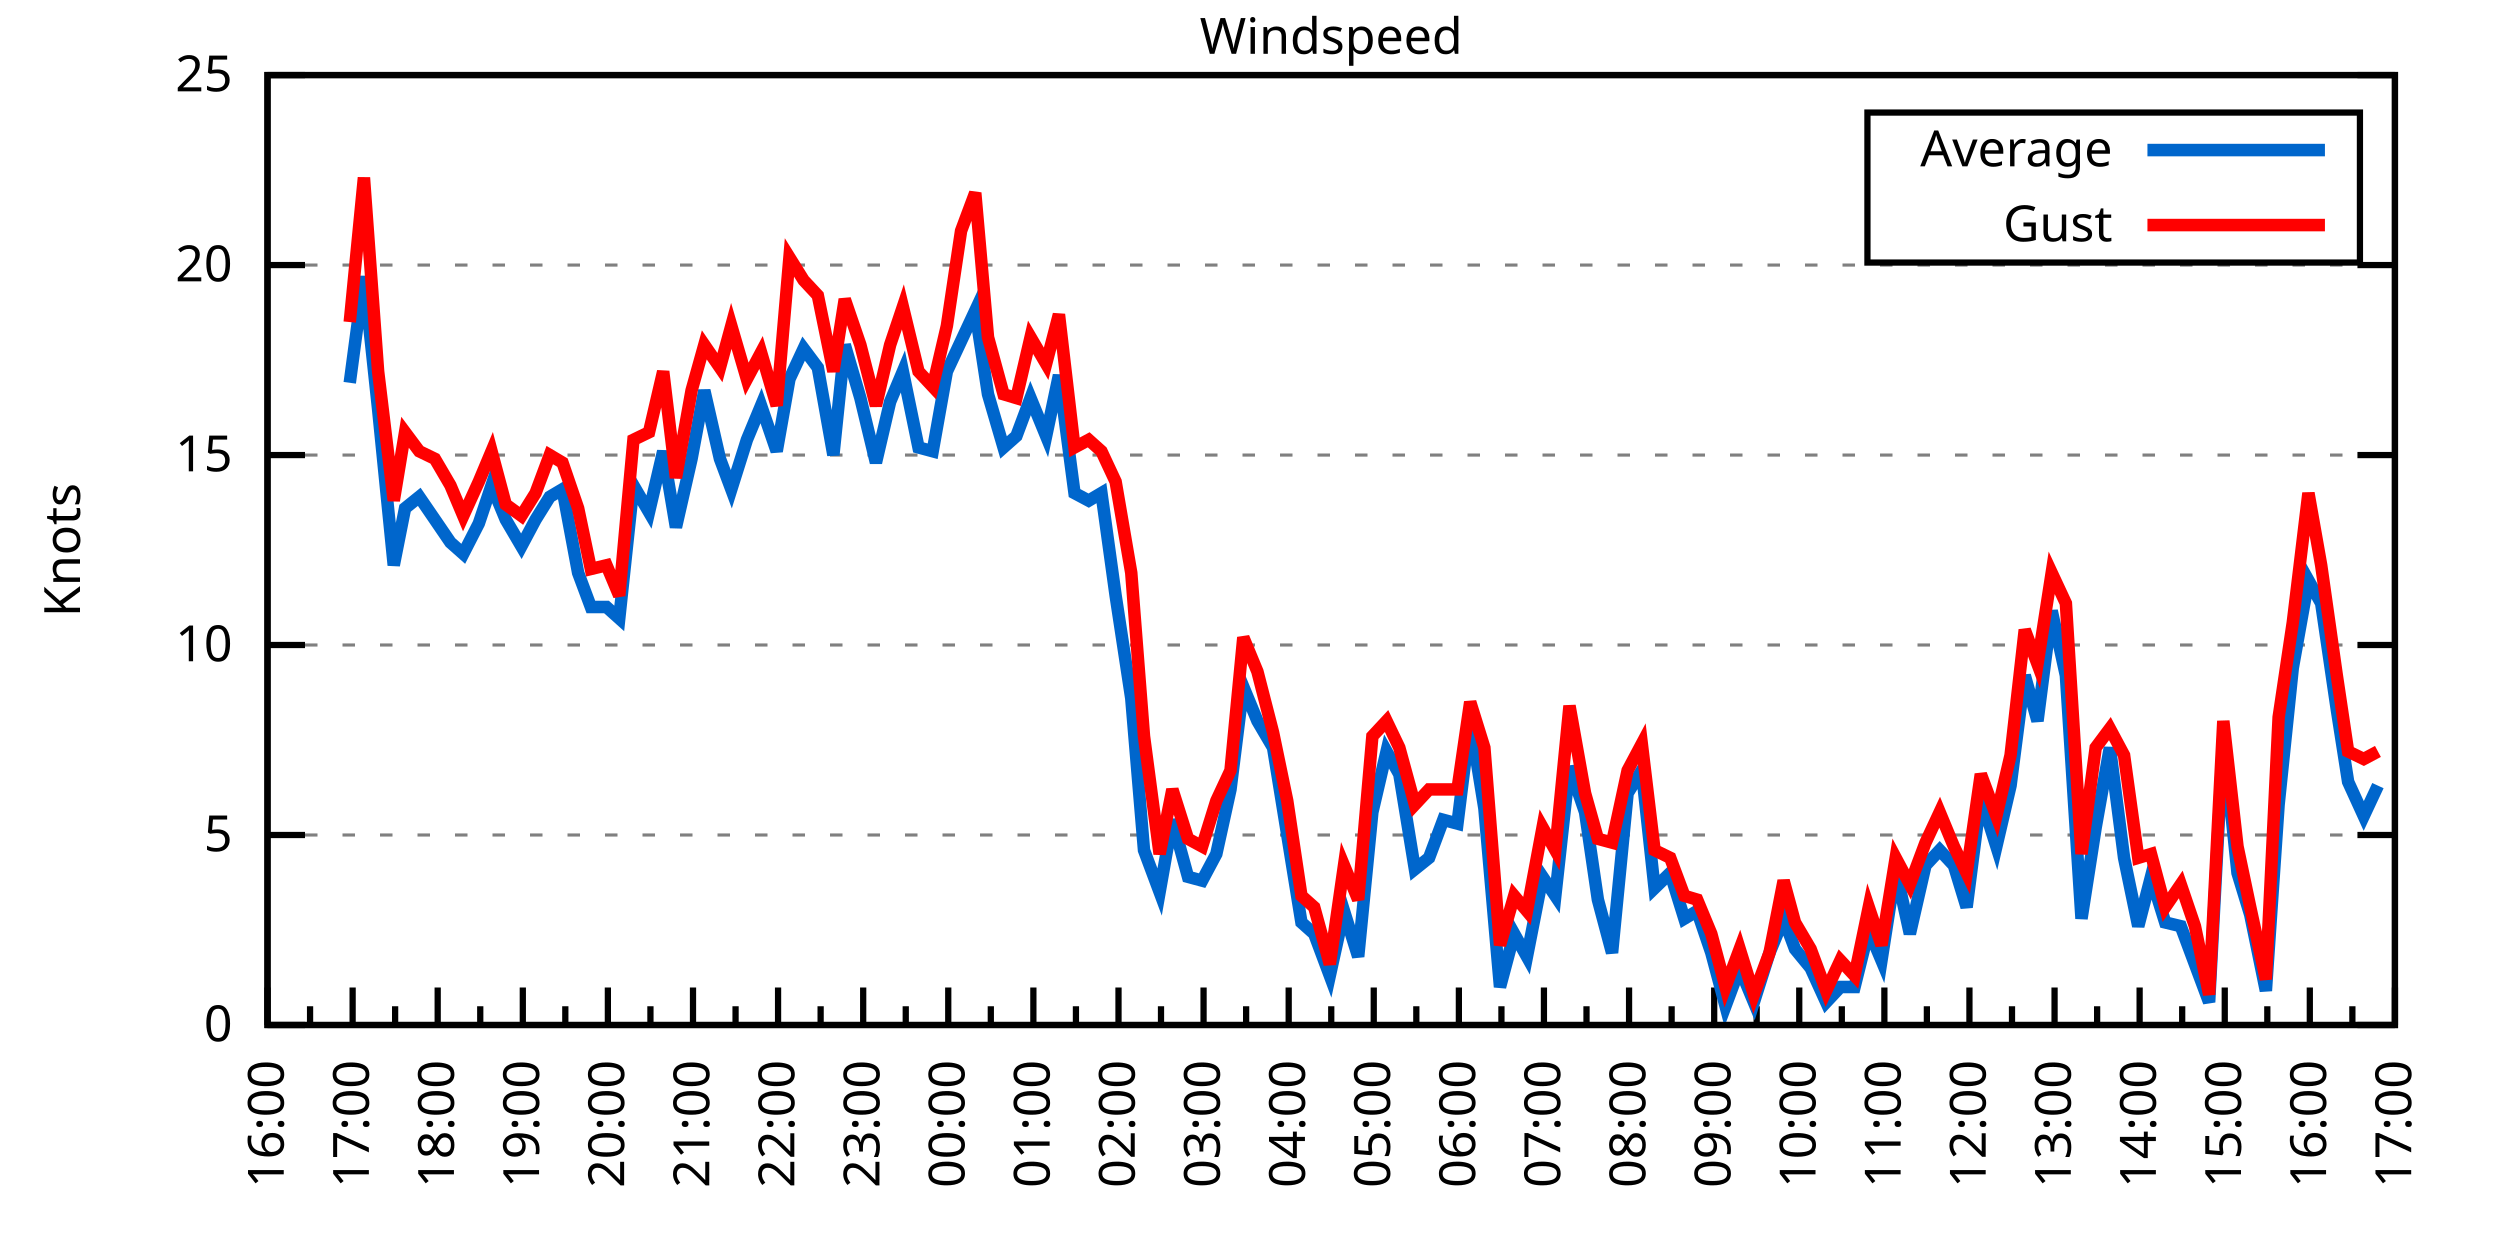
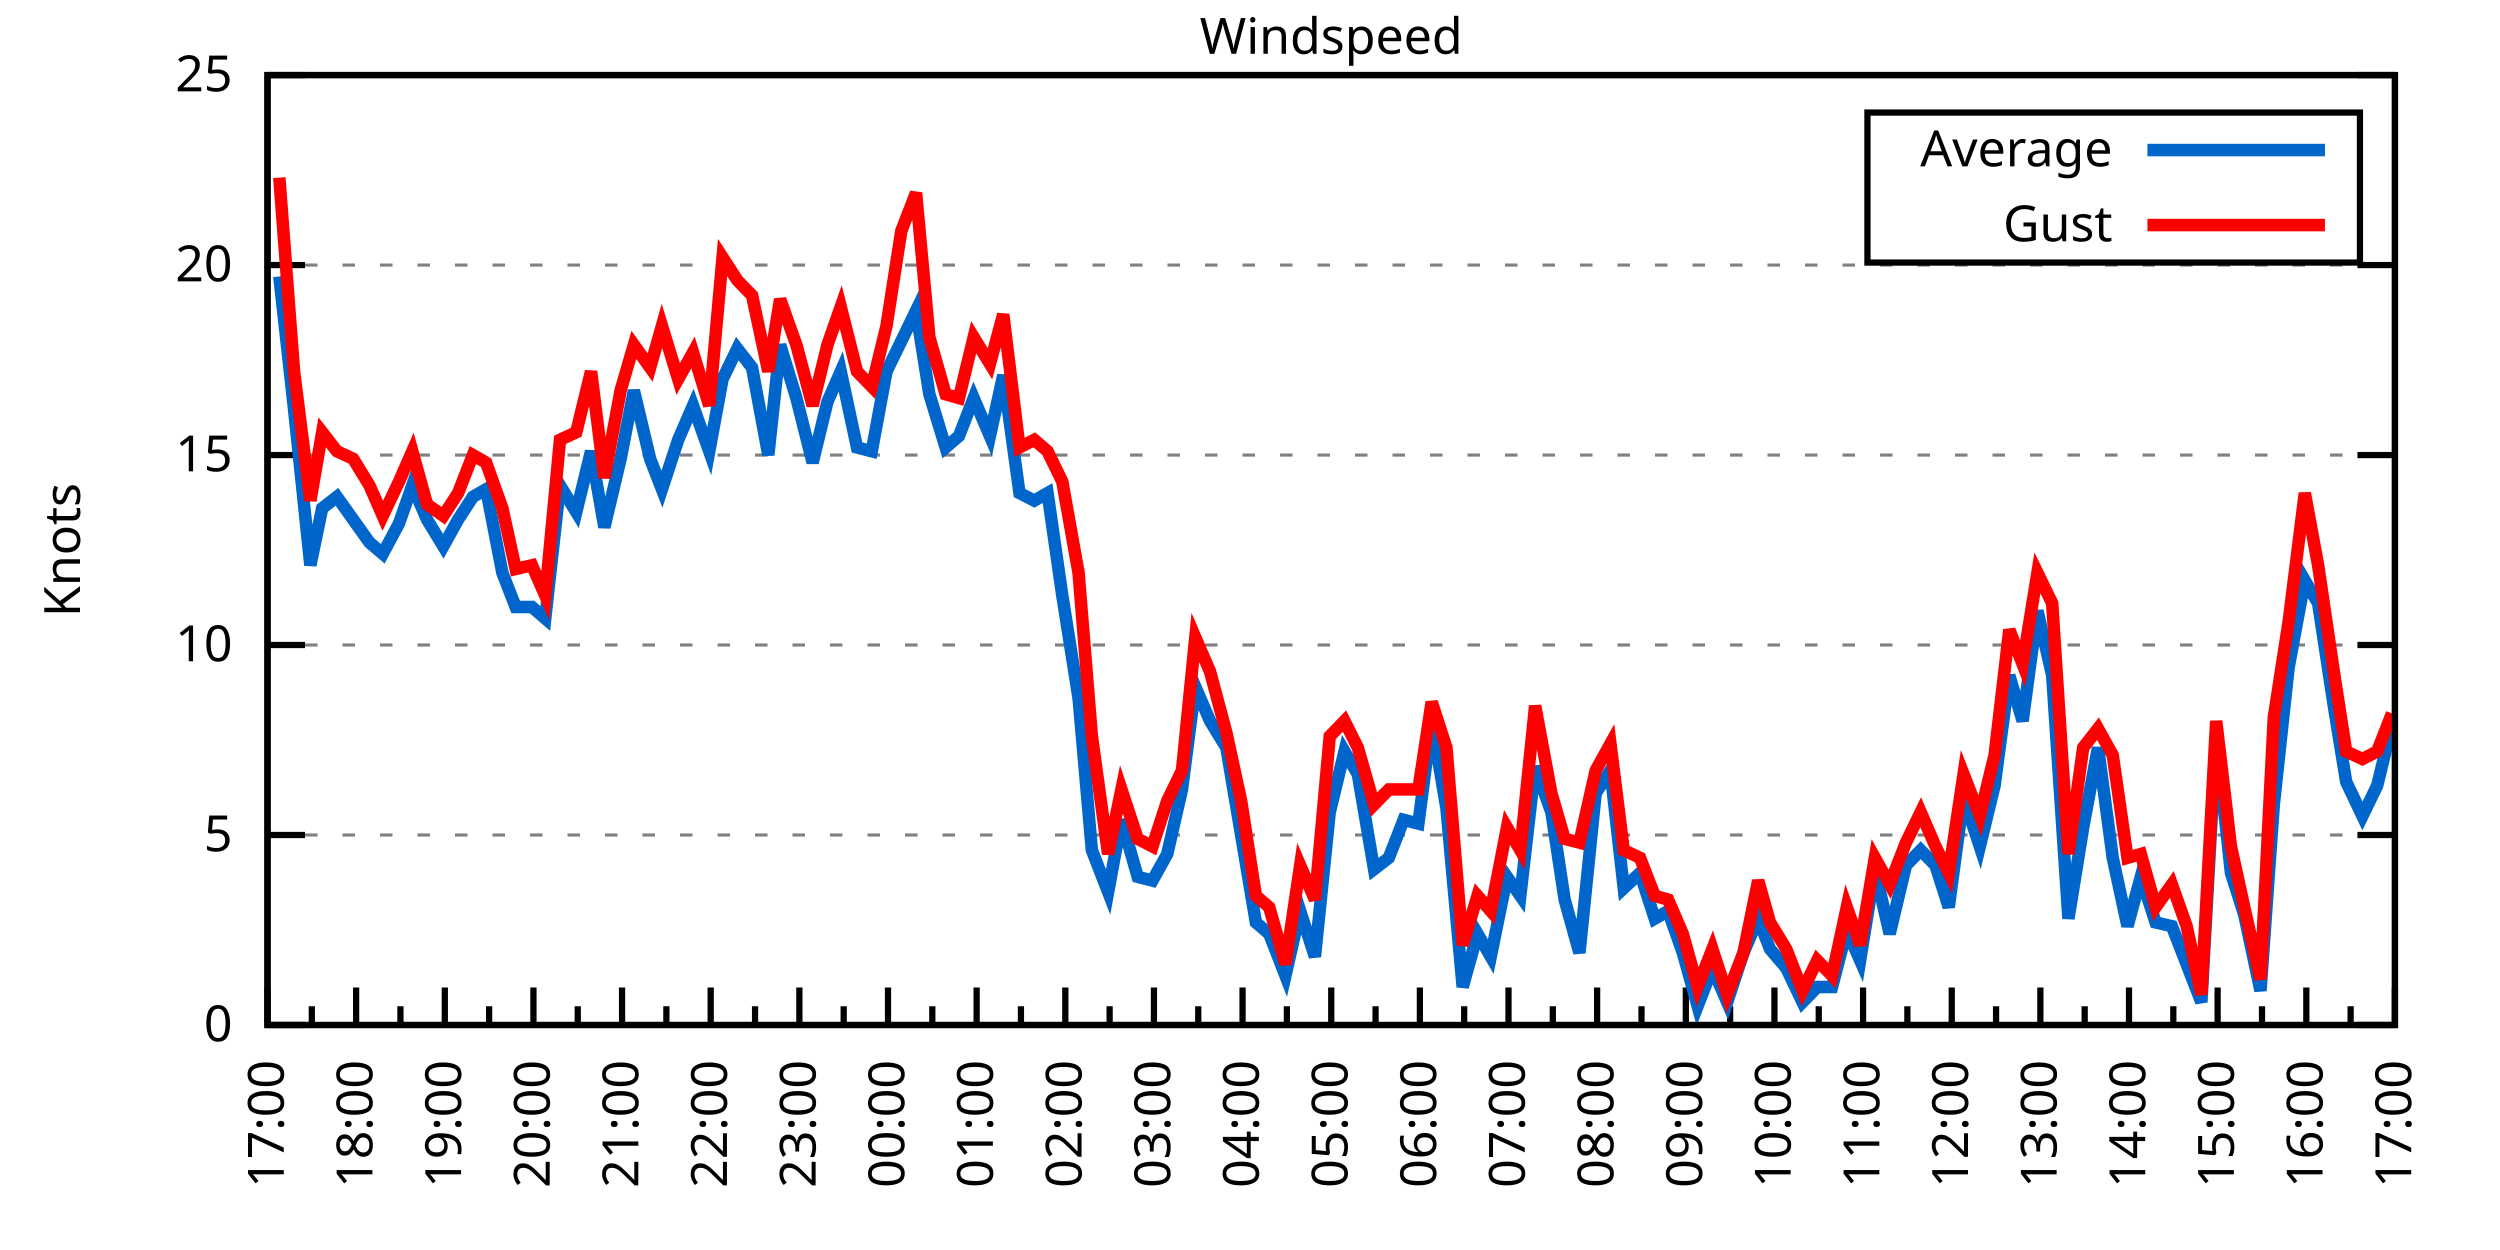
<svg xmlns="http://www.w3.org/2000/svg" xmlns:xlink="http://www.w3.org/1999/xlink" width="400" height="200" viewBox="0 0 400 200">
  <g id="gnuplot_canvas">
    <rect x="0" y="0" width="400" height="200" fill="none" />
    <defs>
      <circle id="gpDot" r="0.5" stroke-width="0.5" stroke="currentColor" />
      <path id="gpPt0" stroke-width="0.333" stroke="currentColor" d="M-1,0 h2 M0,-1 v2" />
      <path id="gpPt1" stroke-width="0.333" stroke="currentColor" d="M-1,-1 L1,1 M1,-1 L-1,1" />
      <path id="gpPt2" stroke-width="0.333" stroke="currentColor" d="M-1,0 L1,0 M0,-1 L0,1 M-1,-1 L1,1 M-1,1 L1,-1" />
      <rect id="gpPt3" stroke-width="0.333" stroke="currentColor" x="-1" y="-1" width="2" height="2" />
      <rect id="gpPt4" stroke-width="0.333" stroke="currentColor" fill="currentColor" x="-1" y="-1" width="2" height="2" />
      <circle id="gpPt5" stroke-width="0.333" stroke="currentColor" cx="0" cy="0" r="1" />
      <use xlink:href="#gpPt5" id="gpPt6" fill="currentColor" stroke="none" />
      <path id="gpPt7" stroke-width="0.333" stroke="currentColor" d="M0,-1.33 L-1.33,0.67 L1.33,0.67 z" />
      <use xlink:href="#gpPt7" id="gpPt8" fill="currentColor" stroke="none" />
      <use xlink:href="#gpPt7" id="gpPt9" stroke="currentColor" transform="rotate(180)" />
      <use xlink:href="#gpPt9" id="gpPt10" fill="currentColor" stroke="none" />
      <use xlink:href="#gpPt3" id="gpPt11" stroke="currentColor" transform="rotate(45)" />
      <use xlink:href="#gpPt11" id="gpPt12" fill="currentColor" stroke="none" />
      <path id="gpPt13" stroke-width="0.333" stroke="currentColor" d="M0,1.330 L1.265,0.411 L0.782,-1.067 L-0.782,-1.076 L-1.265,0.411 z" />
      <use xlink:href="#gpPt13" id="gpPt14" fill="currentColor" stroke="none" />
      <filter id="textbox" filterUnits="objectBoundingBox" x="0" y="0" height="1" width="1">
        <feFlood flood-color="white" flood-opacity="1" result="bgnd" />
        <feComposite in="SourceGraphic" in2="bgnd" operator="atop" />
      </filter>
      <filter id="greybox" filterUnits="objectBoundingBox" x="0" y="0" height="1" width="1">
        <feFlood flood-color="lightgrey" flood-opacity="1" result="grey" />
        <feComposite in="SourceGraphic" in2="grey" operator="atop" />
      </filter>
    </defs>
    <g fill="none" color="white" stroke="currentColor" stroke-width="1.00" stroke-linecap="butt" stroke-linejoin="miter">
</g>
    <g fill="none" color="black" stroke="currentColor" stroke-width="1.00" stroke-linecap="butt" stroke-linejoin="miter">
      <g stroke="none" shape-rendering="crispEdges">
        <polygon fill="rgb(255, 255, 255)" points="42.80,164.00 383.18,164.00 383.18,12.02 42.80,12.02 " />
      </g>
    </g>
    <g fill="none" color="black" stroke="currentColor" stroke-width="1.00" stroke-linecap="butt" stroke-linejoin="miter">
</g>
    <g fill="none" color="black" stroke="black" stroke-width="0.50" stroke-linecap="butt" stroke-linejoin="miter">
</g>
    <g fill="none" color="gray" stroke="currentColor" stroke-width="0.50" stroke-linecap="butt" stroke-linejoin="miter">
      <path stroke="gray" stroke-dasharray="2,4" class="gridline" d="M42.80,164.00 L383.19,164.00  " />
    </g>
    <g fill="none" color="gray" stroke="gray" stroke-width="1.00" stroke-linecap="butt" stroke-linejoin="miter">
</g>
    <g fill="none" color="black" stroke="currentColor" stroke-width="1.00" stroke-linecap="butt" stroke-linejoin="miter">
      <path stroke="black" d="M42.80,164.00 L48.80,164.00 M383.19,164.00 L377.19,164.00  " />
      <g transform="translate(37.20,166.60)" stroke="none" fill="black" font-family="Sans" font-size="8.00" text-anchor="end">
        <text>
          <tspan font-family="Sans"> 0</tspan>
        </text>
      </g>
    </g>
    <g fill="none" color="black" stroke="currentColor" stroke-width="1.00" stroke-linecap="butt" stroke-linejoin="miter">
</g>
    <g fill="none" color="black" stroke="black" stroke-width="0.50" stroke-linecap="butt" stroke-linejoin="miter">
</g>
    <g fill="none" color="gray" stroke="currentColor" stroke-width="0.50" stroke-linecap="butt" stroke-linejoin="miter">
      <path stroke="gray" stroke-dasharray="2,4" class="gridline" d="M42.80,133.60 L383.19,133.60  " />
    </g>
    <g fill="none" color="gray" stroke="gray" stroke-width="1.00" stroke-linecap="butt" stroke-linejoin="miter">
</g>
    <g fill="none" color="black" stroke="currentColor" stroke-width="1.00" stroke-linecap="butt" stroke-linejoin="miter">
      <path stroke="black" d="M42.80,133.60 L48.80,133.60 M383.19,133.60 L377.19,133.60  " />
      <g transform="translate(37.20,136.20)" stroke="none" fill="black" font-family="Sans" font-size="8.00" text-anchor="end">
        <text>
          <tspan font-family="Sans"> 5</tspan>
        </text>
      </g>
    </g>
    <g fill="none" color="black" stroke="currentColor" stroke-width="1.00" stroke-linecap="butt" stroke-linejoin="miter">
</g>
    <g fill="none" color="black" stroke="black" stroke-width="0.50" stroke-linecap="butt" stroke-linejoin="miter">
</g>
    <g fill="none" color="gray" stroke="currentColor" stroke-width="0.50" stroke-linecap="butt" stroke-linejoin="miter">
      <path stroke="gray" stroke-dasharray="2,4" class="gridline" d="M42.80,103.20 L383.19,103.20  " />
    </g>
    <g fill="none" color="gray" stroke="gray" stroke-width="1.00" stroke-linecap="butt" stroke-linejoin="miter">
</g>
    <g fill="none" color="black" stroke="currentColor" stroke-width="1.00" stroke-linecap="butt" stroke-linejoin="miter">
      <path stroke="black" d="M42.80,103.20 L48.80,103.20 M383.19,103.20 L377.19,103.20  " />
      <g transform="translate(37.20,105.80)" stroke="none" fill="black" font-family="Sans" font-size="8.00" text-anchor="end">
        <text>
          <tspan font-family="Sans"> 10</tspan>
        </text>
      </g>
    </g>
    <g fill="none" color="black" stroke="currentColor" stroke-width="1.00" stroke-linecap="butt" stroke-linejoin="miter">
</g>
    <g fill="none" color="black" stroke="black" stroke-width="0.50" stroke-linecap="butt" stroke-linejoin="miter">
</g>
    <g fill="none" color="gray" stroke="currentColor" stroke-width="0.50" stroke-linecap="butt" stroke-linejoin="miter">
      <path stroke="gray" stroke-dasharray="2,4" class="gridline" d="M42.80,72.81 L383.19,72.81  " />
    </g>
    <g fill="none" color="gray" stroke="gray" stroke-width="1.00" stroke-linecap="butt" stroke-linejoin="miter">
</g>
    <g fill="none" color="black" stroke="currentColor" stroke-width="1.00" stroke-linecap="butt" stroke-linejoin="miter">
      <path stroke="black" d="M42.80,72.81 L48.80,72.81 M383.19,72.81 L377.19,72.81  " />
      <g transform="translate(37.20,75.41)" stroke="none" fill="black" font-family="Sans" font-size="8.00" text-anchor="end">
        <text>
          <tspan font-family="Sans"> 15</tspan>
        </text>
      </g>
    </g>
    <g fill="none" color="black" stroke="currentColor" stroke-width="1.00" stroke-linecap="butt" stroke-linejoin="miter">
</g>
    <g fill="none" color="black" stroke="black" stroke-width="0.50" stroke-linecap="butt" stroke-linejoin="miter">
</g>
    <g fill="none" color="gray" stroke="currentColor" stroke-width="0.50" stroke-linecap="butt" stroke-linejoin="miter">
      <path stroke="gray" stroke-dasharray="2,4" class="gridline" d="M42.80,42.41 L383.19,42.41  " />
    </g>
    <g fill="none" color="gray" stroke="gray" stroke-width="1.00" stroke-linecap="butt" stroke-linejoin="miter">
</g>
    <g fill="none" color="black" stroke="currentColor" stroke-width="1.00" stroke-linecap="butt" stroke-linejoin="miter">
      <path stroke="black" d="M42.80,42.41 L48.80,42.41 M383.19,42.41 L377.19,42.41  " />
      <g transform="translate(37.20,45.01)" stroke="none" fill="black" font-family="Sans" font-size="8.00" text-anchor="end">
        <text>
          <tspan font-family="Sans"> 20</tspan>
        </text>
      </g>
    </g>
    <g fill="none" color="black" stroke="currentColor" stroke-width="1.00" stroke-linecap="butt" stroke-linejoin="miter">
</g>
    <g fill="none" color="black" stroke="black" stroke-width="0.50" stroke-linecap="butt" stroke-linejoin="miter">
</g>
    <g fill="none" color="gray" stroke="currentColor" stroke-width="0.50" stroke-linecap="butt" stroke-linejoin="miter">
      <path stroke="gray" stroke-dasharray="2,4" class="gridline" d="M42.80,12.01 L383.19,12.01  " />
    </g>
    <g fill="none" color="gray" stroke="gray" stroke-width="1.00" stroke-linecap="butt" stroke-linejoin="miter">
</g>
    <g fill="none" color="black" stroke="currentColor" stroke-width="1.00" stroke-linecap="butt" stroke-linejoin="miter">
      <path stroke="black" d="M42.80,12.01 L48.80,12.01 M383.19,12.01 L377.19,12.01  " />
      <g transform="translate(37.20,14.61)" stroke="none" fill="black" font-family="Sans" font-size="8.00" text-anchor="end">
        <text>
          <tspan font-family="Sans"> 25</tspan>
        </text>
      </g>
    </g>
    <g fill="none" color="black" stroke="currentColor" stroke-width="1.00" stroke-linecap="butt" stroke-linejoin="miter">
      <path stroke="black" d="M42.80,164.00 L42.80,158.00  " />
      <g transform="translate(45.40,169.60) rotate(270)" stroke="none" fill="black" font-family="Sans" font-size="8.00" text-anchor="end">
        <text>
+           <tspan font-family="Sans">17:00</tspan>
+         </text>
+       </g>
+     </g>
+     <g fill="none" color="black" stroke="currentColor" stroke-width="1.00" stroke-linecap="butt" stroke-linejoin="miter">
+       <path stroke="black" d="M49.89,164.00 L49.89,161.00 M56.98,164.00 L56.98,158.00  " />
+       <g transform="translate(59.58,169.60) rotate(270)" stroke="none" fill="black" font-family="Sans" font-size="8.00" text-anchor="end">
+         <text>
+           <tspan font-family="Sans">18:00</tspan>
+         </text>
+       </g>
+     </g>
+     <g fill="none" color="black" stroke="currentColor" stroke-width="1.00" stroke-linecap="butt" stroke-linejoin="miter">
+       <path stroke="black" d="M64.07,164.00 L64.07,161.00 M71.17,164.00 L71.17,158.00  " />
+       <g transform="translate(73.77,169.60) rotate(270)" stroke="none" fill="black" font-family="Sans" font-size="8.00" text-anchor="end">
+         <text>
+           <tspan font-family="Sans">19:00</tspan>
+         </text>
+       </g>
+     </g>
+     <g fill="none" color="black" stroke="currentColor" stroke-width="1.00" stroke-linecap="butt" stroke-linejoin="miter">
+       <path stroke="black" d="M78.26,164.00 L78.26,161.00 M85.35,164.00 L85.35,158.00  " />
+       <g transform="translate(87.95,169.60) rotate(270)" stroke="none" fill="black" font-family="Sans" font-size="8.00" text-anchor="end">
+         <text>
+           <tspan font-family="Sans">20:00</tspan>
+         </text>
+       </g>
+     </g>
+     <g fill="none" color="black" stroke="currentColor" stroke-width="1.00" stroke-linecap="butt" stroke-linejoin="miter">
+       <path stroke="black" d="M92.44,164.00 L92.44,161.00 M99.53,164.00 L99.53,158.00  " />
+       <g transform="translate(102.13,169.60) rotate(270)" stroke="none" fill="black" font-family="Sans" font-size="8.00" text-anchor="end">
+         <text>
+           <tspan font-family="Sans">21:00</tspan>
+         </text>
+       </g>
+     </g>
+     <g fill="none" color="black" stroke="currentColor" stroke-width="1.00" stroke-linecap="butt" stroke-linejoin="miter">
+       <path stroke="black" d="M106.62,164.00 L106.62,161.00 M113.71,164.00 L113.71,158.00  " />
+       <g transform="translate(116.31,169.60) rotate(270)" stroke="none" fill="black" font-family="Sans" font-size="8.00" text-anchor="end">
+         <text>
+           <tspan font-family="Sans">22:00</tspan>
+         </text>
+       </g>
+     </g>
+     <g fill="none" color="black" stroke="currentColor" stroke-width="1.00" stroke-linecap="butt" stroke-linejoin="miter">
+       <path stroke="black" d="M120.81,164.00 L120.81,161.00 M127.90,164.00 L127.90,158.00  " />
+       <g transform="translate(130.50,169.60) rotate(270)" stroke="none" fill="black" font-family="Sans" font-size="8.00" text-anchor="end">
+         <text>
+           <tspan font-family="Sans">23:00</tspan>
+         </text>
+       </g>
+     </g>
+     <g fill="none" color="black" stroke="currentColor" stroke-width="1.00" stroke-linecap="butt" stroke-linejoin="miter">
+       <path stroke="black" d="M134.99,164.00 L134.99,161.00 M142.08,164.00 L142.08,158.00  " />
+       <g transform="translate(144.68,169.60) rotate(270)" stroke="none" fill="black" font-family="Sans" font-size="8.00" text-anchor="end">
+         <text>
+           <tspan font-family="Sans">00:00</tspan>
+         </text>
+       </g>
+     </g>
+     <g fill="none" color="black" stroke="currentColor" stroke-width="1.00" stroke-linecap="butt" stroke-linejoin="miter">
+       <path stroke="black" d="M149.17,164.00 L149.17,161.00 M156.26,164.00 L156.26,158.00  " />
+       <g transform="translate(158.86,169.60) rotate(270)" stroke="none" fill="black" font-family="Sans" font-size="8.00" text-anchor="end">
+         <text>
+           <tspan font-family="Sans">01:00</tspan>
+         </text>
+       </g>
+     </g>
+     <g fill="none" color="black" stroke="currentColor" stroke-width="1.00" stroke-linecap="butt" stroke-linejoin="miter">
+       <path stroke="black" d="M163.35,164.00 L163.35,161.00 M170.45,164.00 L170.45,158.00  " />
+       <g transform="translate(173.05,169.60) rotate(270)" stroke="none" fill="black" font-family="Sans" font-size="8.00" text-anchor="end">
+         <text>
+           <tspan font-family="Sans">02:00</tspan>
+         </text>
+       </g>
+     </g>
+     <g fill="none" color="black" stroke="currentColor" stroke-width="1.00" stroke-linecap="butt" stroke-linejoin="miter">
+       <path stroke="black" d="M177.54,164.00 L177.54,161.00 M184.63,164.00 L184.63,158.00  " />
+       <g transform="translate(187.23,169.60) rotate(270)" stroke="none" fill="black" font-family="Sans" font-size="8.00" text-anchor="end">
+         <text>
+           <tspan font-family="Sans">03:00</tspan>
+         </text>
+       </g>
+     </g>
+     <g fill="none" color="black" stroke="currentColor" stroke-width="1.00" stroke-linecap="butt" stroke-linejoin="miter">
+       <path stroke="black" d="M191.72,164.00 L191.72,161.00 M198.81,164.00 L198.81,158.00  " />
+       <g transform="translate(201.41,169.60) rotate(270)" stroke="none" fill="black" font-family="Sans" font-size="8.00" text-anchor="end">
+         <text>
+           <tspan font-family="Sans">04:00</tspan>
+         </text>
+       </g>
+     </g>
+     <g fill="none" color="black" stroke="currentColor" stroke-width="1.00" stroke-linecap="butt" stroke-linejoin="miter">
+       <path stroke="black" d="M205.90,164.00 L205.90,161.00 M213.00,164.00 L213.00,158.00  " />
+       <g transform="translate(215.60,169.60) rotate(270)" stroke="none" fill="black" font-family="Sans" font-size="8.00" text-anchor="end">
+         <text>
+           <tspan font-family="Sans">05:00</tspan>
+         </text>
+       </g>
+     </g>
+     <g fill="none" color="black" stroke="currentColor" stroke-width="1.00" stroke-linecap="butt" stroke-linejoin="miter">
+       <path stroke="black" d="M220.09,164.00 L220.09,161.00 M227.18,164.00 L227.18,158.00  " />
+       <g transform="translate(229.78,169.60) rotate(270)" stroke="none" fill="black" font-family="Sans" font-size="8.00" text-anchor="end">
+         <text>
+           <tspan font-family="Sans">06:00</tspan>
+         </text>
+       </g>
+     </g>
+     <g fill="none" color="black" stroke="currentColor" stroke-width="1.00" stroke-linecap="butt" stroke-linejoin="miter">
+       <path stroke="black" d="M234.27,164.00 L234.27,161.00 M241.36,164.00 L241.36,158.00  " />
+       <g transform="translate(243.96,169.60) rotate(270)" stroke="none" fill="black" font-family="Sans" font-size="8.00" text-anchor="end">
+         <text>
+           <tspan font-family="Sans">07:00</tspan>
+         </text>
+       </g>
+     </g>
+     <g fill="none" color="black" stroke="currentColor" stroke-width="1.00" stroke-linecap="butt" stroke-linejoin="miter">
+       <path stroke="black" d="M248.45,164.00 L248.45,161.00 M255.54,164.00 L255.54,158.00  " />
+       <g transform="translate(258.14,169.60) rotate(270)" stroke="none" fill="black" font-family="Sans" font-size="8.00" text-anchor="end">
+         <text>
+           <tspan font-family="Sans">08:00</tspan>
+         </text>
+       </g>
+     </g>
+     <g fill="none" color="black" stroke="currentColor" stroke-width="1.00" stroke-linecap="butt" stroke-linejoin="miter">
+       <path stroke="black" d="M262.64,164.00 L262.64,161.00 M269.73,164.00 L269.73,158.00  " />
+       <g transform="translate(272.33,169.60) rotate(270)" stroke="none" fill="black" font-family="Sans" font-size="8.00" text-anchor="end">
+         <text>
+           <tspan font-family="Sans">09:00</tspan>
+         </text>
+       </g>
+     </g>
+     <g fill="none" color="black" stroke="currentColor" stroke-width="1.00" stroke-linecap="butt" stroke-linejoin="miter">
+       <path stroke="black" d="M276.82,164.00 L276.82,161.00 M283.91,164.00 L283.91,158.00  " />
+       <g transform="translate(286.51,169.60) rotate(270)" stroke="none" fill="black" font-family="Sans" font-size="8.00" text-anchor="end">
+         <text>
+           <tspan font-family="Sans">10:00</tspan>
+         </text>
+       </g>
+     </g>
+     <g fill="none" color="black" stroke="currentColor" stroke-width="1.00" stroke-linecap="butt" stroke-linejoin="miter">
+       <path stroke="black" d="M291.00,164.00 L291.00,161.00 M298.09,164.00 L298.09,158.00  " />
+       <g transform="translate(300.69,169.60) rotate(270)" stroke="none" fill="black" font-family="Sans" font-size="8.00" text-anchor="end">
+         <text>
+           <tspan font-family="Sans">11:00</tspan>
+         </text>
+       </g>
+     </g>
+     <g fill="none" color="black" stroke="currentColor" stroke-width="1.00" stroke-linecap="butt" stroke-linejoin="miter">
+       <path stroke="black" d="M305.18,164.00 L305.18,161.00 M312.28,164.00 L312.28,158.00  " />
+       <g transform="translate(314.88,169.60) rotate(270)" stroke="none" fill="black" font-family="Sans" font-size="8.00" text-anchor="end">
+         <text>
+           <tspan font-family="Sans">12:00</tspan>
+         </text>
+       </g>
+     </g>
+     <g fill="none" color="black" stroke="currentColor" stroke-width="1.00" stroke-linecap="butt" stroke-linejoin="miter">
+       <path stroke="black" d="M319.37,164.00 L319.37,161.00 M326.46,164.00 L326.46,158.00  " />
+       <g transform="translate(329.06,169.60) rotate(270)" stroke="none" fill="black" font-family="Sans" font-size="8.00" text-anchor="end">
+         <text>
+           <tspan font-family="Sans">13:00</tspan>
+         </text>
+       </g>
+     </g>
+     <g fill="none" color="black" stroke="currentColor" stroke-width="1.00" stroke-linecap="butt" stroke-linejoin="miter">
+       <path stroke="black" d="M333.55,164.00 L333.55,161.00 M340.64,164.00 L340.64,158.00  " />
+       <g transform="translate(343.24,169.60) rotate(270)" stroke="none" fill="black" font-family="Sans" font-size="8.00" text-anchor="end">
+         <text>
+           <tspan font-family="Sans">14:00</tspan>
+         </text>
+       </g>
+     </g>
+     <g fill="none" color="black" stroke="currentColor" stroke-width="1.00" stroke-linecap="butt" stroke-linejoin="miter">
+       <path stroke="black" d="M347.73,164.00 L347.73,161.00 M354.82,164.00 L354.82,158.00  " />
+       <g transform="translate(357.42,169.60) rotate(270)" stroke="none" fill="black" font-family="Sans" font-size="8.00" text-anchor="end">
+         <text>
+           <tspan font-family="Sans">15:00</tspan>
+         </text>
+       </g>
+     </g>
+     <g fill="none" color="black" stroke="currentColor" stroke-width="1.00" stroke-linecap="butt" stroke-linejoin="miter">
+       <path stroke="black" d="M361.92,164.00 L361.92,161.00 M369.01,164.00 L369.01,158.00  " />
+       <g transform="translate(371.61,169.60) rotate(270)" stroke="none" fill="black" font-family="Sans" font-size="8.00" text-anchor="end">
+         <text>
          <tspan font-family="Sans">16:00</tspan>
        </text>
      </g>
    </g>
    <g fill="none" color="black" stroke="currentColor" stroke-width="1.00" stroke-linecap="butt" stroke-linejoin="miter">
-       <path stroke="black" d="M49.61,164.00 L49.61,161.00 M56.42,164.00 L56.42,158.00  " />
-       <g transform="translate(59.02,169.60) rotate(270)" stroke="none" fill="black" font-family="Sans" font-size="8.00" text-anchor="end">
-         <text>
-           <tspan font-family="Sans">17:00</tspan>
-         </text>
-       </g>
-     </g>
-     <g fill="none" color="black" stroke="currentColor" stroke-width="1.00" stroke-linecap="butt" stroke-linejoin="miter">
-       <path stroke="black" d="M63.22,164.00 L63.22,161.00 M70.03,164.00 L70.03,158.00  " />
-       <g transform="translate(72.63,169.60) rotate(270)" stroke="none" fill="black" font-family="Sans" font-size="8.00" text-anchor="end">
-         <text>
-           <tspan font-family="Sans">18:00</tspan>
-         </text>
-       </g>
-     </g>
-     <g fill="none" color="black" stroke="currentColor" stroke-width="1.00" stroke-linecap="butt" stroke-linejoin="miter">
-       <path stroke="black" d="M76.84,164.00 L76.84,161.00 M83.65,164.00 L83.65,158.00  " />
-       <g transform="translate(86.25,169.60) rotate(270)" stroke="none" fill="black" font-family="Sans" font-size="8.00" text-anchor="end">
-         <text>
-           <tspan font-family="Sans">19:00</tspan>
-         </text>
-       </g>
-     </g>
-     <g fill="none" color="black" stroke="currentColor" stroke-width="1.00" stroke-linecap="butt" stroke-linejoin="miter">
-       <path stroke="black" d="M90.45,164.00 L90.45,161.00 M97.26,164.00 L97.26,158.00  " />
-       <g transform="translate(99.86,169.60) rotate(270)" stroke="none" fill="black" font-family="Sans" font-size="8.00" text-anchor="end">
-         <text>
-           <tspan font-family="Sans">20:00</tspan>
-         </text>
-       </g>
-     </g>
-     <g fill="none" color="black" stroke="currentColor" stroke-width="1.00" stroke-linecap="butt" stroke-linejoin="miter">
-       <path stroke="black" d="M104.07,164.00 L104.07,161.00 M110.88,164.00 L110.88,158.00  " />
-       <g transform="translate(113.48,169.60) rotate(270)" stroke="none" fill="black" font-family="Sans" font-size="8.00" text-anchor="end">
-         <text>
-           <tspan font-family="Sans">21:00</tspan>
-         </text>
-       </g>
-     </g>
-     <g fill="none" color="black" stroke="currentColor" stroke-width="1.00" stroke-linecap="butt" stroke-linejoin="miter">
-       <path stroke="black" d="M117.69,164.00 L117.69,161.00 M124.49,164.00 L124.49,158.00  " />
-       <g transform="translate(127.09,169.60) rotate(270)" stroke="none" fill="black" font-family="Sans" font-size="8.00" text-anchor="end">
-         <text>
-           <tspan font-family="Sans">22:00</tspan>
-         </text>
-       </g>
-     </g>
-     <g fill="none" color="black" stroke="currentColor" stroke-width="1.00" stroke-linecap="butt" stroke-linejoin="miter">
-       <path stroke="black" d="M131.30,164.00 L131.30,161.00 M138.11,164.00 L138.11,158.00  " />
-       <g transform="translate(140.71,169.60) rotate(270)" stroke="none" fill="black" font-family="Sans" font-size="8.00" text-anchor="end">
-         <text>
-           <tspan font-family="Sans">23:00</tspan>
-         </text>
-       </g>
-     </g>
-     <g fill="none" color="black" stroke="currentColor" stroke-width="1.00" stroke-linecap="butt" stroke-linejoin="miter">
-       <path stroke="black" d="M144.92,164.00 L144.92,161.00 M151.72,164.00 L151.72,158.00  " />
-       <g transform="translate(154.32,169.60) rotate(270)" stroke="none" fill="black" font-family="Sans" font-size="8.00" text-anchor="end">
-         <text>
-           <tspan font-family="Sans">00:00</tspan>
-         </text>
-       </g>
-     </g>
-     <g fill="none" color="black" stroke="currentColor" stroke-width="1.00" stroke-linecap="butt" stroke-linejoin="miter">
-       <path stroke="black" d="M158.53,164.00 L158.53,161.00 M165.34,164.00 L165.34,158.00  " />
-       <g transform="translate(167.94,169.60) rotate(270)" stroke="none" fill="black" font-family="Sans" font-size="8.00" text-anchor="end">
-         <text>
-           <tspan font-family="Sans">01:00</tspan>
-         </text>
-       </g>
-     </g>
-     <g fill="none" color="black" stroke="currentColor" stroke-width="1.00" stroke-linecap="butt" stroke-linejoin="miter">
-       <path stroke="black" d="M172.15,164.00 L172.15,161.00 M178.96,164.00 L178.96,158.00  " />
-       <g transform="translate(181.56,169.60) rotate(270)" stroke="none" fill="black" font-family="Sans" font-size="8.00" text-anchor="end">
-         <text>
-           <tspan font-family="Sans">02:00</tspan>
-         </text>
-       </g>
-     </g>
-     <g fill="none" color="black" stroke="currentColor" stroke-width="1.00" stroke-linecap="butt" stroke-linejoin="miter">
-       <path stroke="black" d="M185.76,164.00 L185.76,161.00 M192.57,164.00 L192.57,158.00  " />
-       <g transform="translate(195.17,169.60) rotate(270)" stroke="none" fill="black" font-family="Sans" font-size="8.00" text-anchor="end">
-         <text>
-           <tspan font-family="Sans">03:00</tspan>
-         </text>
-       </g>
-     </g>
-     <g fill="none" color="black" stroke="currentColor" stroke-width="1.00" stroke-linecap="butt" stroke-linejoin="miter">
-       <path stroke="black" d="M199.38,164.00 L199.38,161.00 M206.19,164.00 L206.19,158.00  " />
-       <g transform="translate(208.79,169.60) rotate(270)" stroke="none" fill="black" font-family="Sans" font-size="8.00" text-anchor="end">
-         <text>
-           <tspan font-family="Sans">04:00</tspan>
-         </text>
-       </g>
-     </g>
-     <g fill="none" color="black" stroke="currentColor" stroke-width="1.00" stroke-linecap="butt" stroke-linejoin="miter">
-       <path stroke="black" d="M213.00,164.00 L213.00,161.00 M219.80,164.00 L219.80,158.00  " />
-       <g transform="translate(222.40,169.60) rotate(270)" stroke="none" fill="black" font-family="Sans" font-size="8.00" text-anchor="end">
-         <text>
-           <tspan font-family="Sans">05:00</tspan>
-         </text>
-       </g>
-     </g>
-     <g fill="none" color="black" stroke="currentColor" stroke-width="1.00" stroke-linecap="butt" stroke-linejoin="miter">
-       <path stroke="black" d="M226.61,164.00 L226.61,161.00 M233.42,164.00 L233.42,158.00  " />
-       <g transform="translate(236.02,169.60) rotate(270)" stroke="none" fill="black" font-family="Sans" font-size="8.00" text-anchor="end">
-         <text>
-           <tspan font-family="Sans">06:00</tspan>
-         </text>
-       </g>
-     </g>
-     <g fill="none" color="black" stroke="currentColor" stroke-width="1.00" stroke-linecap="butt" stroke-linejoin="miter">
-       <path stroke="black" d="M240.23,164.00 L240.23,161.00 M247.03,164.00 L247.03,158.00  " />
-       <g transform="translate(249.63,169.60) rotate(270)" stroke="none" fill="black" font-family="Sans" font-size="8.00" text-anchor="end">
-         <text>
-           <tspan font-family="Sans">07:00</tspan>
-         </text>
-       </g>
-     </g>
-     <g fill="none" color="black" stroke="currentColor" stroke-width="1.00" stroke-linecap="butt" stroke-linejoin="miter">
-       <path stroke="black" d="M253.84,164.00 L253.84,161.00 M260.65,164.00 L260.65,158.00  " />
-       <g transform="translate(263.25,169.60) rotate(270)" stroke="none" fill="black" font-family="Sans" font-size="8.00" text-anchor="end">
-         <text>
-           <tspan font-family="Sans">08:00</tspan>
-         </text>
-       </g>
-     </g>
-     <g fill="none" color="black" stroke="currentColor" stroke-width="1.00" stroke-linecap="butt" stroke-linejoin="miter">
-       <path stroke="black" d="M267.46,164.00 L267.46,161.00 M274.27,164.00 L274.27,158.00  " />
-       <g transform="translate(276.87,169.60) rotate(270)" stroke="none" fill="black" font-family="Sans" font-size="8.00" text-anchor="end">
-         <text>
-           <tspan font-family="Sans">09:00</tspan>
-         </text>
-       </g>
-     </g>
-     <g fill="none" color="black" stroke="currentColor" stroke-width="1.00" stroke-linecap="butt" stroke-linejoin="miter">
-       <path stroke="black" d="M281.07,164.00 L281.07,161.00 M287.88,164.00 L287.88,158.00  " />
-       <g transform="translate(290.48,169.60) rotate(270)" stroke="none" fill="black" font-family="Sans" font-size="8.00" text-anchor="end">
-         <text>
-           <tspan font-family="Sans">10:00</tspan>
-         </text>
-       </g>
-     </g>
-     <g fill="none" color="black" stroke="currentColor" stroke-width="1.00" stroke-linecap="butt" stroke-linejoin="miter">
-       <path stroke="black" d="M294.69,164.00 L294.69,161.00 M301.50,164.00 L301.50,158.00  " />
-       <g transform="translate(304.10,169.60) rotate(270)" stroke="none" fill="black" font-family="Sans" font-size="8.00" text-anchor="end">
-         <text>
-           <tspan font-family="Sans">11:00</tspan>
-         </text>
-       </g>
-     </g>
-     <g fill="none" color="black" stroke="currentColor" stroke-width="1.00" stroke-linecap="butt" stroke-linejoin="miter">
-       <path stroke="black" d="M308.30,164.00 L308.30,161.00 M315.11,164.00 L315.11,158.00  " />
-       <g transform="translate(317.71,169.60) rotate(270)" stroke="none" fill="black" font-family="Sans" font-size="8.00" text-anchor="end">
-         <text>
-           <tspan font-family="Sans">12:00</tspan>
-         </text>
-       </g>
-     </g>
-     <g fill="none" color="black" stroke="currentColor" stroke-width="1.00" stroke-linecap="butt" stroke-linejoin="miter">
-       <path stroke="black" d="M321.92,164.00 L321.92,161.00 M328.73,164.00 L328.73,158.00  " />
-       <g transform="translate(331.33,169.60) rotate(270)" stroke="none" fill="black" font-family="Sans" font-size="8.00" text-anchor="end">
-         <text>
-           <tspan font-family="Sans">13:00</tspan>
-         </text>
-       </g>
-     </g>
-     <g fill="none" color="black" stroke="currentColor" stroke-width="1.00" stroke-linecap="butt" stroke-linejoin="miter">
-       <path stroke="black" d="M335.54,164.00 L335.54,161.00 M342.34,164.00 L342.34,158.00  " />
-       <g transform="translate(344.94,169.60) rotate(270)" stroke="none" fill="black" font-family="Sans" font-size="8.00" text-anchor="end">
-         <text>
-           <tspan font-family="Sans">14:00</tspan>
-         </text>
-       </g>
-     </g>
-     <g fill="none" color="black" stroke="currentColor" stroke-width="1.00" stroke-linecap="butt" stroke-linejoin="miter">
-       <path stroke="black" d="M349.15,164.00 L349.15,161.00 M355.96,164.00 L355.96,158.00  " />
-       <g transform="translate(358.56,169.60) rotate(270)" stroke="none" fill="black" font-family="Sans" font-size="8.00" text-anchor="end">
-         <text>
-           <tspan font-family="Sans">15:00</tspan>
-         </text>
-       </g>
-     </g>
-     <g fill="none" color="black" stroke="currentColor" stroke-width="1.00" stroke-linecap="butt" stroke-linejoin="miter">
-       <path stroke="black" d="M362.77,164.00 L362.77,161.00 M369.57,164.00 L369.57,158.00  " />
-       <g transform="translate(372.17,169.60) rotate(270)" stroke="none" fill="black" font-family="Sans" font-size="8.00" text-anchor="end">
-         <text>
-           <tspan font-family="Sans">16:00</tspan>
-         </text>
-       </g>
-     </g>
-     <g fill="none" color="black" stroke="currentColor" stroke-width="1.00" stroke-linecap="butt" stroke-linejoin="miter">
-       <path stroke="black" d="M376.38,164.00 L376.38,161.00 M383.19,164.00 L383.19,158.00  " />
+       <path stroke="black" d="M376.10,164.00 L376.10,161.00 M383.19,164.00 L383.19,158.00  " />
      <g transform="translate(385.79,169.60) rotate(270)" stroke="none" fill="black" font-family="Sans" font-size="8.00" text-anchor="end">
        <text>
          <tspan font-family="Sans">17:00</tspan>
        </text>
      </g>
    </g>
    <g fill="none" color="black" stroke="currentColor" stroke-width="1.00" stroke-linecap="butt" stroke-linejoin="miter">
</g>
    <g fill="none" color="black" stroke="currentColor" stroke-width="1.00" stroke-linecap="butt" stroke-linejoin="miter">
      <path stroke="black" d="M42.80,12.01 L42.80,164.00 L383.19,164.00 L383.19,12.01 L42.80,12.01 Z  " />
    </g>
    <g fill="none" color="black" stroke="currentColor" stroke-width="1.00" stroke-linecap="butt" stroke-linejoin="miter">
      <g transform="translate(12.80,88.01) rotate(270)" stroke="none" fill="black" font-family="Sans" font-size="8.00" text-anchor="middle">
        <text>
          <tspan font-family="Sans">Knots</tspan>
        </text>
      </g>
    </g>
    <g fill="none" color="black" stroke="currentColor" stroke-width="1.00" stroke-linecap="butt" stroke-linejoin="miter">
</g>
    <g fill="none" color="black" stroke="currentColor" stroke-width="1.00" stroke-linecap="butt" stroke-linejoin="miter">
      <path stroke="black" d="M298.79,42.01 L298.79,18.01 L377.59,18.01 L377.59,42.01 L298.79,42.01 Z  " />
    </g>
    <g id="Windspeed_plot_1">
      <g fill="none" color="white" stroke="black" stroke-width="2.00" stroke-linecap="butt" stroke-linejoin="miter">
</g>
      <g fill="none" color="black" stroke="currentColor" stroke-width="2.00" stroke-linecap="butt" stroke-linejoin="miter">
        <g transform="translate(337.99,26.61)" stroke="none" fill="black" font-family="Sans" font-size="8.00" text-anchor="end">
          <text>
            <tspan font-family="Sans">Average</tspan>
          </text>
        </g>
      </g>
      <g fill="none" color="black" stroke="currentColor" stroke-width="2.00" stroke-linecap="butt" stroke-linejoin="miter">
-         <path stroke="rgb(  0, 102, 204)" d="M343.59,24.01 L371.99,24.01 M55.96,61.25 L58.23,44.23 L60.50,65.51 L63.00,90.44 L64.81,81.32 L67.08,79.49   L69.58,83.14 L72.07,86.79 L74.12,88.61 L76.61,83.75 L78.65,77.67 L80.92,83.14 L83.42,87.40 L85.69,83.14   L87.96,79.49 L90.00,78.28 L92.50,91.65 L94.54,97.12 L97.04,97.12 L99.08,98.95 L101.35,77.67 L103.84,81.93   L106.11,72.20 L108.15,84.36 L110.65,73.41 L112.69,62.47 L115.19,73.41 L117.01,78.28 L119.50,70.37 L121.77,64.90   L124.27,72.20 L126.31,60.65 L128.58,55.78 L130.85,58.82 L133.34,72.81 L135.16,55.18 L137.66,63.69 L140.15,74.02   L142.42,64.29 L144.46,59.43 L146.96,71.59 L149.23,72.20 L151.50,59.43 L153.77,54.57 L156.04,49.70 L158.08,63.08   L160.57,71.59 L162.62,69.77 L164.89,63.69 L167.38,69.77 L169.43,60.04 L171.92,78.89 L174.19,80.10 L176.23,78.89   L178.50,95.30 L181.00,111.72 L183.04,136.03 L185.54,142.72 L187.58,131.17 L190.08,140.29 L192.34,140.90 L194.61,136.64   L196.88,126.31 L198.93,109.89 L201.19,115.36 L203.69,119.62 L205.96,133.60 L208.23,147.59 L210.27,149.41 L212.77,156.10   L215.04,145.76 L217.31,153.06 L219.58,129.95 L221.85,120.23 L223.89,123.87 L226.38,139.07 L228.65,137.25 L230.92,131.17   L233.19,131.78 L235.23,115.36 L237.50,129.35 L240.00,157.92 L242.27,149.41 L244.31,153.06 L246.81,140.29 L248.85,143.33   L251.12,122.66 L253.61,129.95 L255.66,143.94 L257.93,152.45 L260.42,126.91 L262.69,123.27 L264.73,142.11 L267.23,139.68   L269.50,146.98 L271.54,145.76 L273.81,152.45 L276.08,160.96 L278.35,154.88 L280.62,160.35 L283.12,152.45 L285.38,146.98   L287.20,151.84 L289.70,154.88 L292.19,160.35 L294.46,157.92 L296.73,157.92 L299.00,148.80 L301.04,153.66 L303.31,139.07   L305.58,149.41 L308.08,138.47 L310.35,136.03 L312.62,138.47 L314.66,145.15 L316.93,127.52 L319.42,135.43 L321.69,125.70   L323.96,108.07 L326.00,115.36 L328.27,97.73 L330.54,108.07 L333.04,146.98 L335.31,132.39 L337.58,119.62 L339.85,137.25   L342.12,148.19 L344.16,140.29 L346.43,147.59 L348.92,148.19 L351.19,154.27 L353.46,160.35 L355.73,117.80 L358.00,139.68   L360.04,146.37 L362.54,158.53 L364.58,128.74 L366.85,106.85 L369.35,92.87 L371.39,96.52 L373.89,113.54 L375.70,125.09   L378.20,130.56 L380.47,125.70  " />
+         <path stroke="rgb(  0, 102, 204)" d="M343.59,24.01 L371.99,24.01 M44.69,44.23 L47.05,65.51 L49.66,90.44 L51.55,81.32 L53.91,79.49 L56.51,83.14   L59.11,86.79 L61.24,88.61 L63.84,83.75 L65.97,77.67 L68.33,83.14 L70.93,87.40 L73.29,83.14 L75.66,79.49   L77.78,78.28 L80.38,91.65 L82.51,97.12 L85.11,97.12 L87.24,98.95 L89.60,77.67 L92.20,81.93 L94.57,72.20   L96.70,84.36 L99.30,73.41 L101.42,62.47 L104.02,73.41 L105.91,78.28 L108.51,70.37 L110.88,64.90 L113.48,72.20   L115.61,60.65 L117.97,55.78 L120.33,58.82 L122.93,72.81 L124.82,55.18 L127.42,63.69 L130.02,74.02 L132.39,64.29   L134.52,59.43 L137.12,71.59 L139.48,72.20 L141.84,59.43 L144.21,54.57 L146.57,49.70 L148.70,63.08 L151.30,71.59   L153.43,69.77 L155.79,63.69 L158.39,69.77 L160.52,60.04 L163.12,78.89 L165.48,80.10 L167.61,78.89 L169.97,95.30   L172.57,111.72 L174.70,136.03 L177.30,142.72 L179.43,131.17 L182.03,140.29 L184.39,140.90 L186.76,136.64 L189.12,126.31   L191.25,109.89 L193.61,115.36 L196.21,119.62 L198.58,133.60 L200.94,147.59 L203.07,149.41 L205.67,156.10 L208.03,145.76   L210.39,153.06 L212.76,129.95 L215.12,120.23 L217.25,123.87 L219.85,139.07 L222.21,137.25 L224.58,131.17 L226.94,131.78   L229.07,115.36 L231.43,129.35 L234.03,157.92 L236.40,149.41 L238.52,153.06 L241.12,140.29 L243.25,143.33 L245.62,122.66   L248.22,129.95 L250.34,143.94 L252.71,152.45 L255.31,126.91 L257.67,123.27 L259.80,142.11 L262.40,139.68 L264.76,146.98   L266.89,145.76 L269.25,152.45 L271.62,160.96 L273.98,154.88 L276.35,160.35 L278.95,152.45 L281.31,146.98 L283.20,151.84   L285.80,154.88 L288.40,160.35 L290.76,157.92 L293.13,157.92 L295.49,148.80 L297.62,153.66 L299.98,139.07 L302.35,149.41   L304.95,138.47 L307.31,136.03 L309.68,138.47 L311.80,145.15 L314.17,127.52 L316.77,135.43 L319.13,125.70 L321.49,108.07   L323.62,115.36 L325.99,97.73 L328.35,108.07 L330.95,146.98 L333.31,132.39 L335.68,119.62 L338.04,137.25 L340.40,148.19   L342.53,140.29 L344.90,147.59 L347.50,148.19 L349.86,154.27 L352.22,160.35 L354.59,117.80 L356.95,139.68 L359.08,146.37   L361.68,158.53 L363.81,128.74 L366.17,106.85 L368.77,92.87 L370.90,96.52 L373.50,113.54 L375.39,125.09 L377.99,130.56   L380.35,125.70 L382.72,115.97  " />
      </g>
    </g>
    <g id="Windspeed_plot_2">
      <g fill="none" color="black" stroke="currentColor" stroke-width="2.00" stroke-linecap="butt" stroke-linejoin="miter">
        <g transform="translate(337.99,38.61)" stroke="none" fill="black" font-family="Sans" font-size="8.00" text-anchor="end">
          <text>
            <tspan font-family="Sans">Gust</tspan>
          </text>
        </g>
      </g>
      <g fill="none" color="black" stroke="currentColor" stroke-width="2.00" stroke-linecap="butt" stroke-linejoin="miter">
-         <path stroke="rgb(255,   0,   0)" d="M343.59,36.01 L371.99,36.01 M55.96,51.53 L58.23,28.42 L60.50,59.43 L63.00,80.10 L64.81,69.16 L67.08,72.20   L69.58,73.41 L72.07,77.67 L74.12,82.53 L76.61,77.06 L78.65,72.20 L80.92,80.71 L83.42,82.53 L85.69,78.89   L87.96,72.81 L90.00,74.02 L92.50,81.32 L94.54,91.04 L97.04,90.44 L99.08,95.30 L101.35,70.37 L103.84,69.16   L106.11,59.43 L108.15,76.45 L110.65,62.47 L112.69,55.18 L115.19,58.82 L117.01,52.14 L119.50,60.65 L121.77,56.39   L124.27,64.90 L126.31,41.19 L128.58,44.84 L130.85,47.27 L133.34,59.43 L135.16,47.88 L137.66,55.18 L140.15,64.90   L142.42,55.18 L144.46,49.10 L146.96,59.43 L149.23,61.86 L151.50,52.14 L153.77,36.94 L156.04,30.86 L158.08,53.96   L160.57,63.08 L162.62,63.69 L164.89,53.96 L167.38,58.21 L169.43,50.31 L171.92,71.59 L174.19,70.37 L176.23,72.20   L178.50,77.06 L181.00,91.65 L183.04,117.80 L185.54,136.64 L187.58,126.31 L190.08,134.21 L192.34,135.43 L194.61,128.13   L196.88,123.27 L198.93,101.99 L201.19,107.46 L203.69,117.19 L205.96,128.13 L208.23,143.33 L210.27,145.15 L212.77,154.27   L215.04,138.47 L217.31,143.94 L219.58,117.80 L221.85,115.36 L223.89,119.62 L226.38,128.74 L228.65,126.31 L230.92,126.31   L233.19,126.31 L235.23,112.32 L237.50,119.62 L240.00,151.23 L242.27,143.33 L244.31,145.76 L246.81,132.39 L248.85,136.03   L251.12,112.93 L253.61,126.91 L255.66,134.21 L257.93,134.82 L260.42,123.27 L262.69,119.01 L264.73,136.03 L267.23,137.25   L269.50,143.33 L271.54,143.94 L273.81,149.41 L276.08,157.92 L278.35,151.84 L280.62,159.14 L283.12,152.45 L285.38,140.90   L287.20,147.59 L289.70,151.84 L292.19,158.53 L294.46,153.66 L296.73,156.10 L299.00,145.15 L301.04,151.23 L303.31,137.25   L305.58,141.51 L308.08,134.82 L310.35,129.95 L312.62,135.43 L314.66,139.68 L316.93,123.87 L319.42,130.56 L321.69,120.83   L323.96,100.77 L326.00,106.24 L328.27,91.65 L330.54,96.52 L333.04,136.64 L335.31,119.62 L337.58,116.58 L339.85,120.83   L342.12,137.25 L344.16,136.64 L346.43,145.15 L348.92,141.51 L351.19,148.19 L353.46,159.14 L355.73,115.36 L358.00,135.43   L360.04,145.15 L362.54,156.70 L364.58,114.76 L366.85,99.56 L369.35,78.89 L371.39,90.44 L373.89,108.07 L375.70,120.23   L378.20,121.44 L380.47,120.23  " />
+         <path stroke="rgb(255,   0,   0)" d="M343.59,36.01 L371.99,36.01 M44.69,28.42 L47.05,59.43 L49.66,80.10 L51.55,69.16 L53.91,72.20 L56.51,73.41   L59.11,77.67 L61.24,82.53 L63.84,77.06 L65.97,72.20 L68.33,80.71 L70.93,82.53 L73.29,78.89 L75.66,72.81   L77.78,74.02 L80.38,81.32 L82.51,91.04 L85.11,90.44 L87.24,95.30 L89.60,70.37 L92.20,69.16 L94.57,59.43   L96.70,76.45 L99.30,62.47 L101.42,55.18 L104.02,58.82 L105.91,52.14 L108.51,60.65 L110.88,56.39 L113.48,64.90   L115.61,41.19 L117.97,44.84 L120.33,47.27 L122.93,59.43 L124.82,47.88 L127.42,55.18 L130.02,64.90 L132.39,55.18   L134.52,49.10 L137.12,59.43 L139.48,61.86 L141.84,52.14 L144.21,36.94 L146.57,30.86 L148.70,53.96 L151.30,63.08   L153.43,63.69 L155.79,53.96 L158.39,58.21 L160.52,50.31 L163.12,71.59 L165.48,70.37 L167.61,72.20 L169.97,77.06   L172.57,91.65 L174.70,117.80 L177.30,136.64 L179.43,126.31 L182.03,134.21 L184.39,135.43 L186.76,128.13 L189.12,123.27   L191.25,101.99 L193.61,107.46 L196.21,117.19 L198.58,128.13 L200.94,143.33 L203.07,145.15 L205.67,154.27 L208.03,138.47   L210.39,143.94 L212.76,117.80 L215.12,115.36 L217.25,119.62 L219.85,128.74 L222.21,126.31 L224.58,126.31 L226.94,126.31   L229.07,112.32 L231.43,119.62 L234.03,151.23 L236.40,143.33 L238.52,145.76 L241.12,132.39 L243.25,136.03 L245.62,112.93   L248.22,126.91 L250.34,134.21 L252.71,134.82 L255.31,123.27 L257.67,119.01 L259.80,136.03 L262.40,137.25 L264.76,143.33   L266.89,143.94 L269.25,149.41 L271.62,157.92 L273.98,151.84 L276.35,159.14 L278.95,152.45 L281.31,140.90 L283.20,147.59   L285.80,151.84 L288.40,158.53 L290.76,153.66 L293.13,156.10 L295.49,145.15 L297.62,151.23 L299.98,137.25 L302.35,141.51   L304.95,134.82 L307.31,129.95 L309.68,135.43 L311.80,139.68 L314.17,123.87 L316.77,130.56 L319.13,120.83 L321.49,100.77   L323.62,106.24 L325.99,91.65 L328.35,96.52 L330.95,136.64 L333.31,119.62 L335.68,116.58 L338.04,120.83 L340.40,137.25   L342.53,136.64 L344.90,145.15 L347.50,141.51 L349.86,148.19 L352.22,159.14 L354.59,115.36 L356.95,135.43 L359.08,145.15   L361.68,156.70 L363.81,114.76 L366.17,99.56 L368.77,78.89 L370.90,90.44 L373.50,108.07 L375.39,120.23 L377.99,121.44   L380.35,120.23 L382.72,114.15  " />
      </g>
    </g>
    <g fill="none" color="black" stroke="currentColor" stroke-width="2.00" stroke-linecap="butt" stroke-linejoin="miter">
</g>
    <g fill="none" color="black" stroke="black" stroke-width="1.00" stroke-linecap="butt" stroke-linejoin="miter">
</g>
    <g fill="none" color="black" stroke="currentColor" stroke-width="1.00" stroke-linecap="butt" stroke-linejoin="miter">
      <path stroke="black" d="M42.80,12.01 L42.80,164.00 L383.19,164.00 L383.19,12.01 L42.80,12.01 Z  " />
    </g>
    <g fill="none" color="black" stroke="currentColor" stroke-width="1.00" stroke-linecap="butt" stroke-linejoin="miter">
      <g transform="translate(212.99,8.61)" stroke="none" fill="black" font-family="Sans" font-size="8.00" text-anchor="middle">
        <text>
          <tspan font-family="Sans">Windspeed</tspan>
        </text>
      </g>
    </g>
    <g fill="none" color="black" stroke="currentColor" stroke-width="1.00" stroke-linecap="butt" stroke-linejoin="miter">
</g>
  </g>
</svg>
